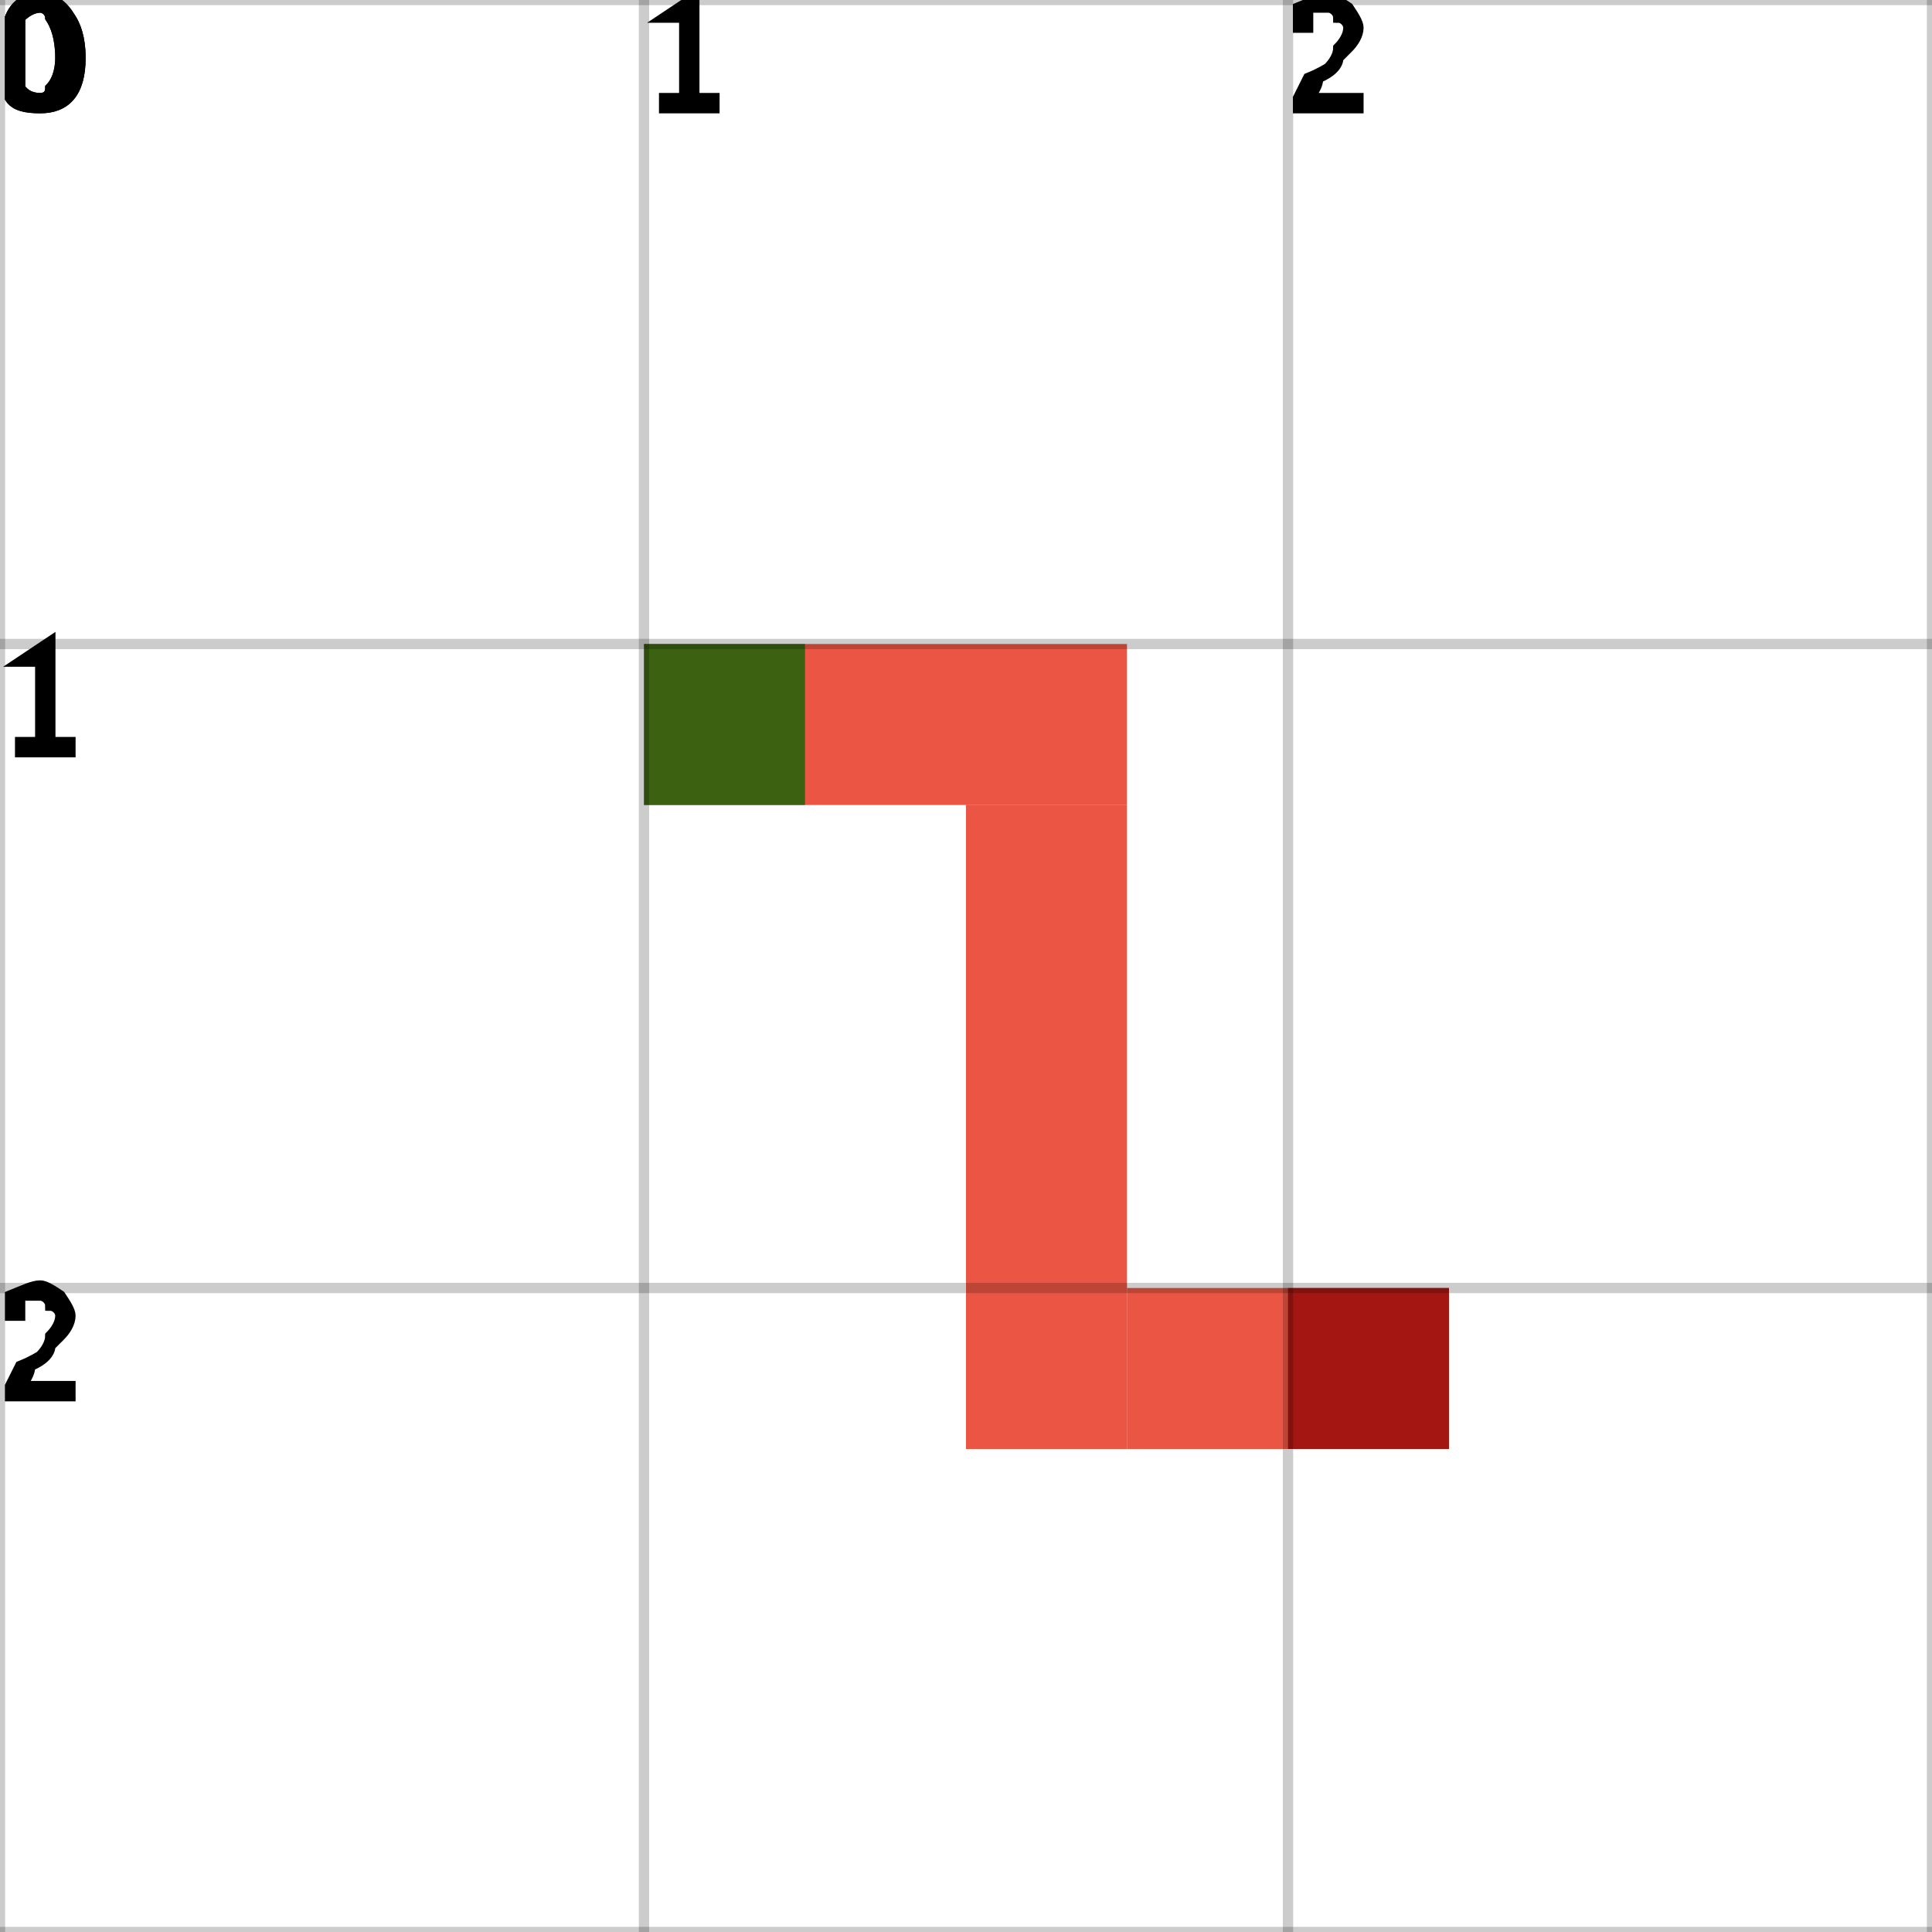
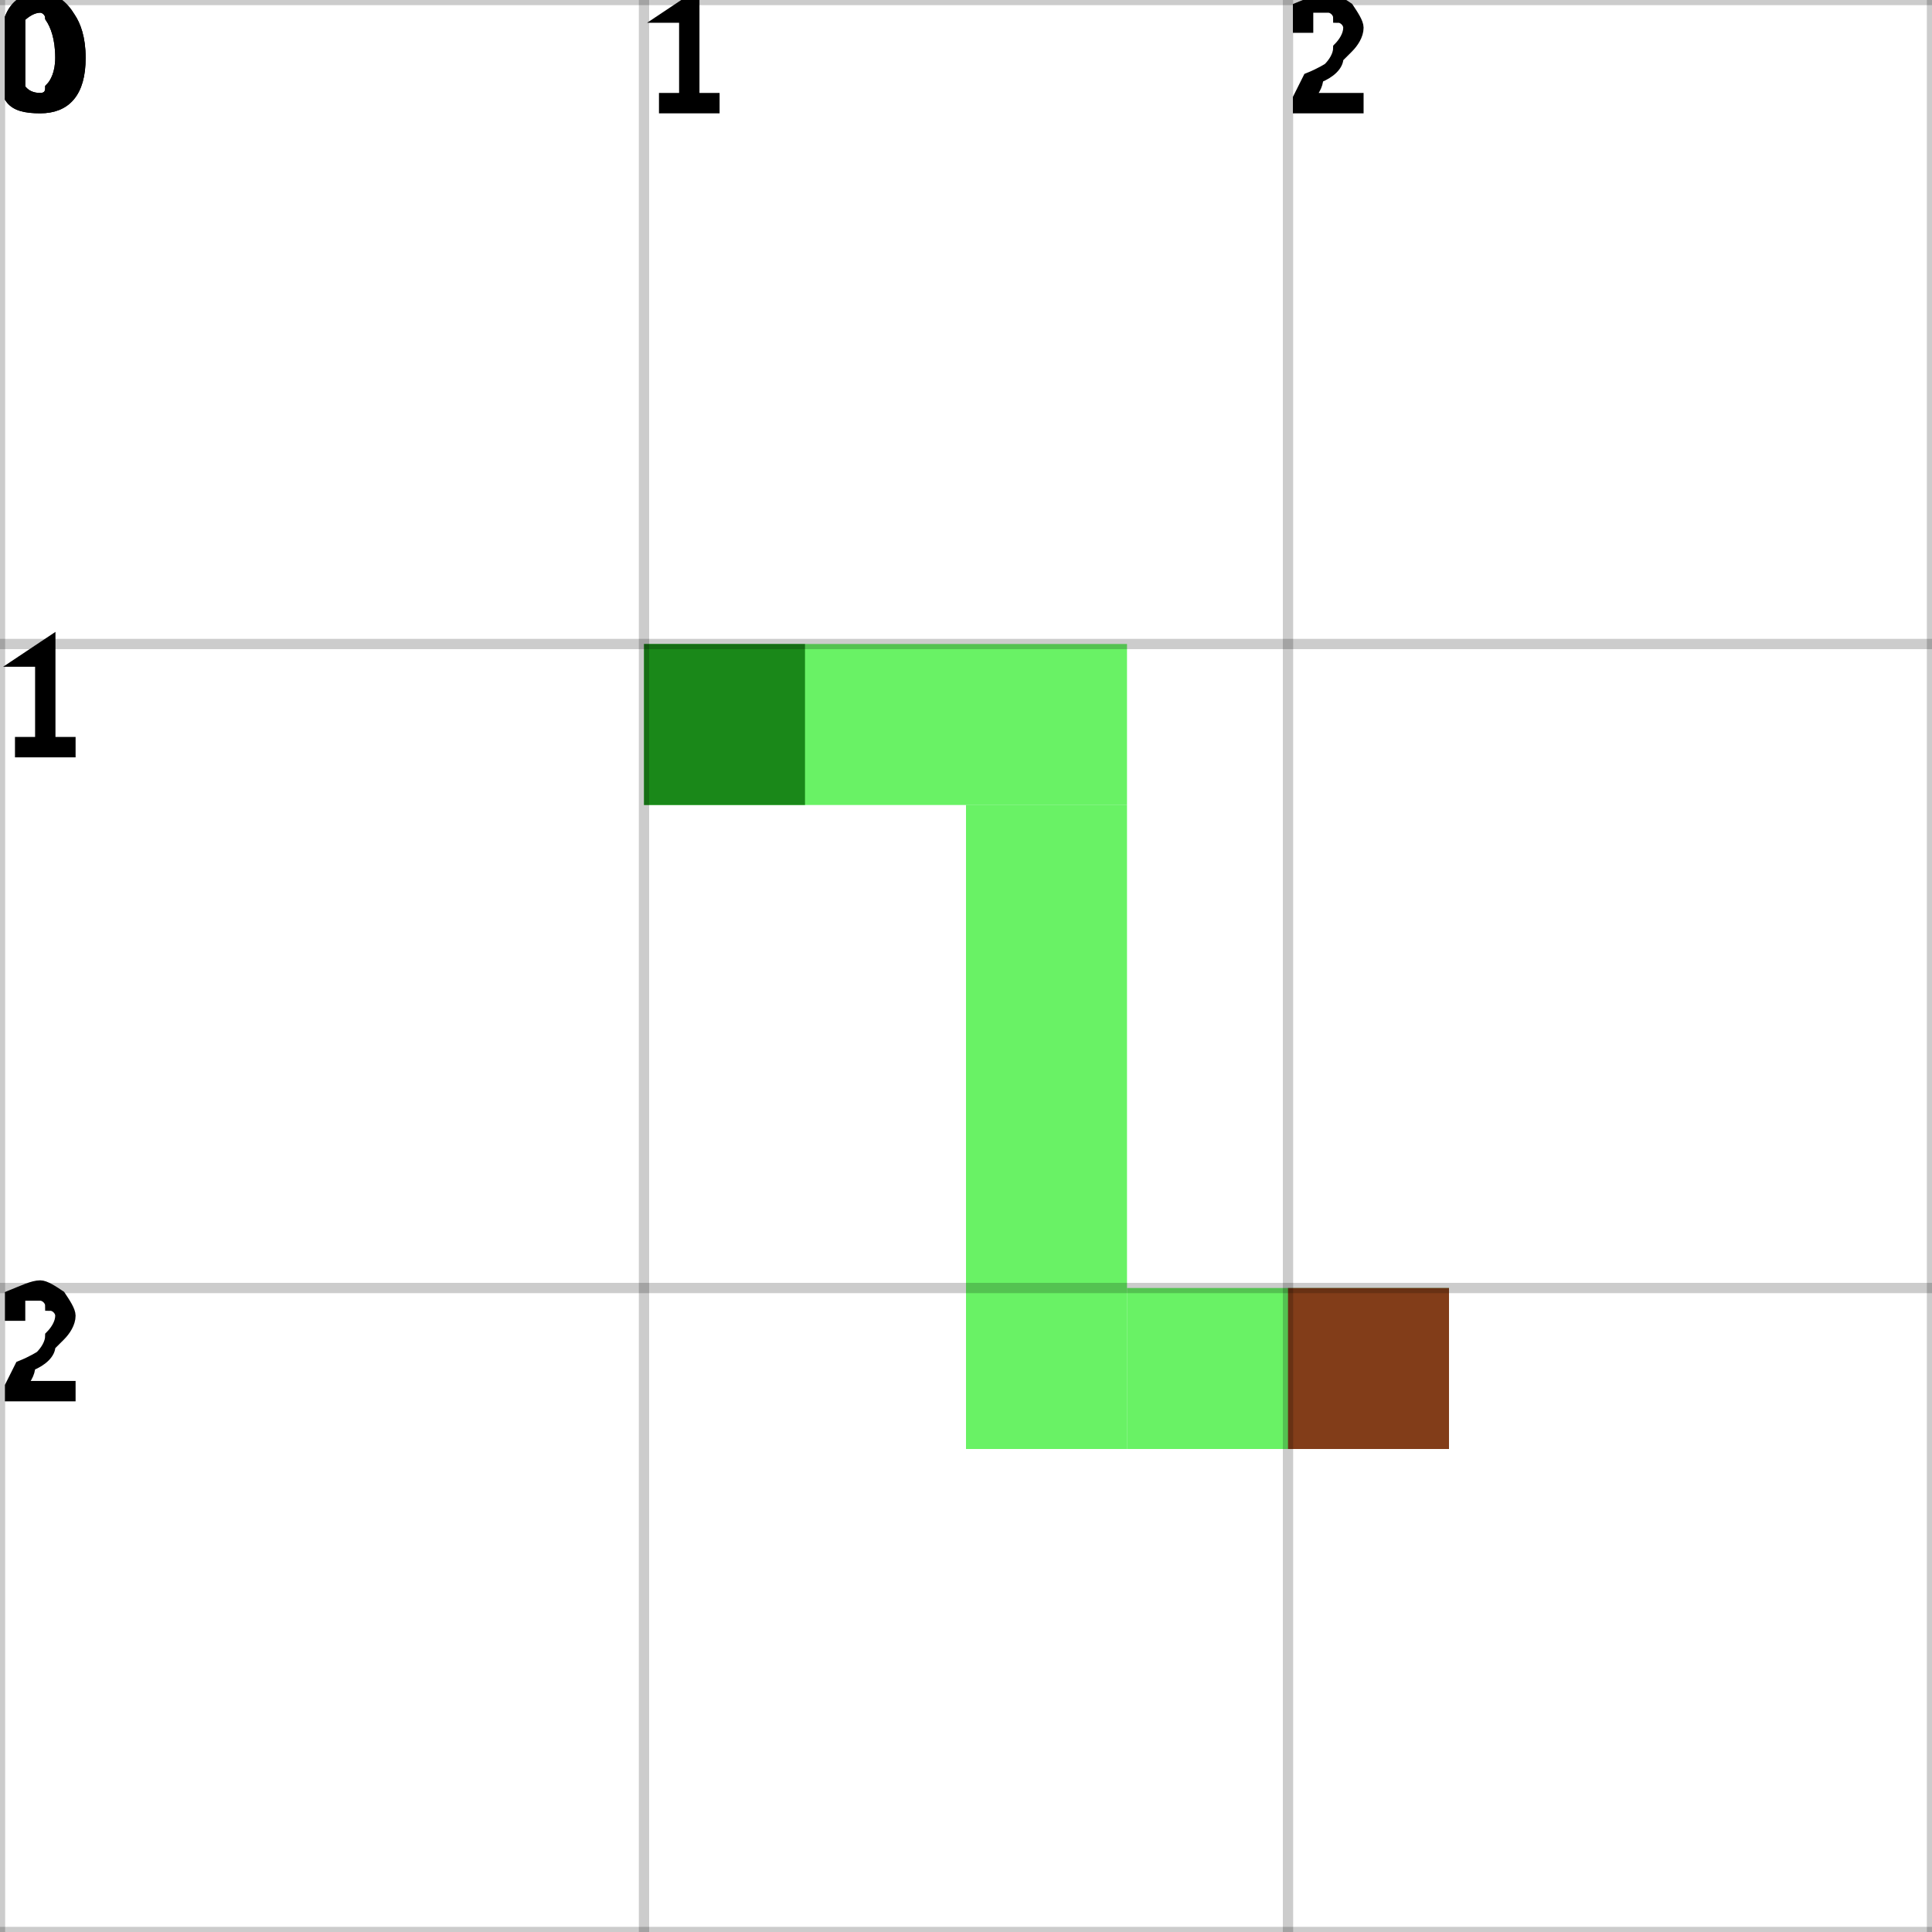
<svg xmlns="http://www.w3.org/2000/svg" height="100%" viewBox="0 0 3 3" width="100%" background-color="none">
-   <path d="M 1 1.25 L 1.75 1.25 L 1.75 1 L 1 1 Z" fill="#E41E06" opacity="0.75" stroke="transparent" stroke-width="0.5" />
-   <path d="M 1.75 1.25 L 1.5 1.25 L 1.5 2.25 L 1.75 2.25 Z" fill="#E41E06" opacity="0.75" stroke="transparent" stroke-width="0.5" />
-   <path d="M 1.75 2.25 L 2.25 2.25 L 2.25 2 L 1.75 2 Z" fill="#E41E06" opacity="0.75" stroke="transparent" stroke-width="0.5" />
+   <path d="M 1 1.25 L 1.75 1.25 L 1.75 1 L 1 1 Z" fill="#37ED32" opacity="0.75" stroke="transparent" stroke-width="0.5" />
+   <path d="M 1.75 1.25 L 1.5 1.25 L 1.5 2.25 L 1.75 2.25 Z" fill="#37ED32" opacity="0.75" stroke="transparent" stroke-width="0.5" />
+   <path d="M 1.75 2.25 L 2.25 2.25 L 2.25 2 L 1.75 2 Z" fill="#37ED32" opacity="0.75" stroke="transparent" stroke-width="0.5" />
  <rect fill="darkGreen" height="0.25" opacity="0.75" stroke="transparent" stroke-width="0.5" width="0.25" x="1" y="1" />
  <rect fill="darkRed" height="0.25" opacity="0.75" stroke="transparent" stroke-width="0.5" width="0.25" x="2" y="2" />
  <line dominant-baseline="hanging" fill="transparent" font-size="0.25" opacity="0.2" stroke="black" stroke-width="0.016" text-anchor="start" x1="0" x2="0" y1="0" y2="3" />
  <text dominant-baseline="hanging" fill="black" font-size="0.25" opacity="1" stroke="black" stroke-width="0.016" text-anchor="start" x="0" y="0">0</text>
  <line dominant-baseline="hanging" fill="transparent" font-size="0.25" opacity="0.2" stroke="black" stroke-width="0.016" text-anchor="start" x1="1" x2="1" y1="0" y2="3" />
  <text dominant-baseline="hanging" fill="black" font-size="0.25" opacity="1" stroke="black" stroke-width="0.016" text-anchor="start" x="1" y="0">1</text>
  <line dominant-baseline="hanging" fill="transparent" font-size="0.25" opacity="0.2" stroke="black" stroke-width="0.016" text-anchor="start" x1="2" x2="2" y1="0" y2="3" />
  <text dominant-baseline="hanging" fill="black" font-size="0.25" opacity="1" stroke="black" stroke-width="0.016" text-anchor="start" x="2" y="0">2</text>
  <line dominant-baseline="hanging" fill="transparent" font-size="0.25" opacity="0.2" stroke="black" stroke-width="0.016" text-anchor="start" x1="3" x2="3" y1="0" y2="3" />
  <line dominant-baseline="hanging" fill="transparent" font-size="0.25" opacity="0.2" stroke="black" stroke-width="0.016" text-anchor="start" x1="0" x2="3" y1="0" y2="0" />
  <text dominant-baseline="hanging" fill="black" font-size="0.25" opacity="1" stroke="black" stroke-width="0.016" text-anchor="start" x="0" y="0">0</text>
  <line dominant-baseline="hanging" fill="transparent" font-size="0.25" opacity="0.2" stroke="black" stroke-width="0.016" text-anchor="start" x1="0" x2="3" y1="1" y2="1" />
  <text dominant-baseline="hanging" fill="black" font-size="0.25" opacity="1" stroke="black" stroke-width="0.016" text-anchor="start" x="0" y="1">1</text>
  <line dominant-baseline="hanging" fill="transparent" font-size="0.25" opacity="0.2" stroke="black" stroke-width="0.016" text-anchor="start" x1="0" x2="3" y1="2" y2="2" />
  <text dominant-baseline="hanging" fill="black" font-size="0.25" opacity="1" stroke="black" stroke-width="0.016" text-anchor="start" x="0" y="2">2</text>
  <line dominant-baseline="hanging" fill="transparent" font-size="0.25" opacity="0.2" stroke="black" stroke-width="0.016" text-anchor="start" x1="0" x2="3" y1="3" y2="3" />
</svg>
